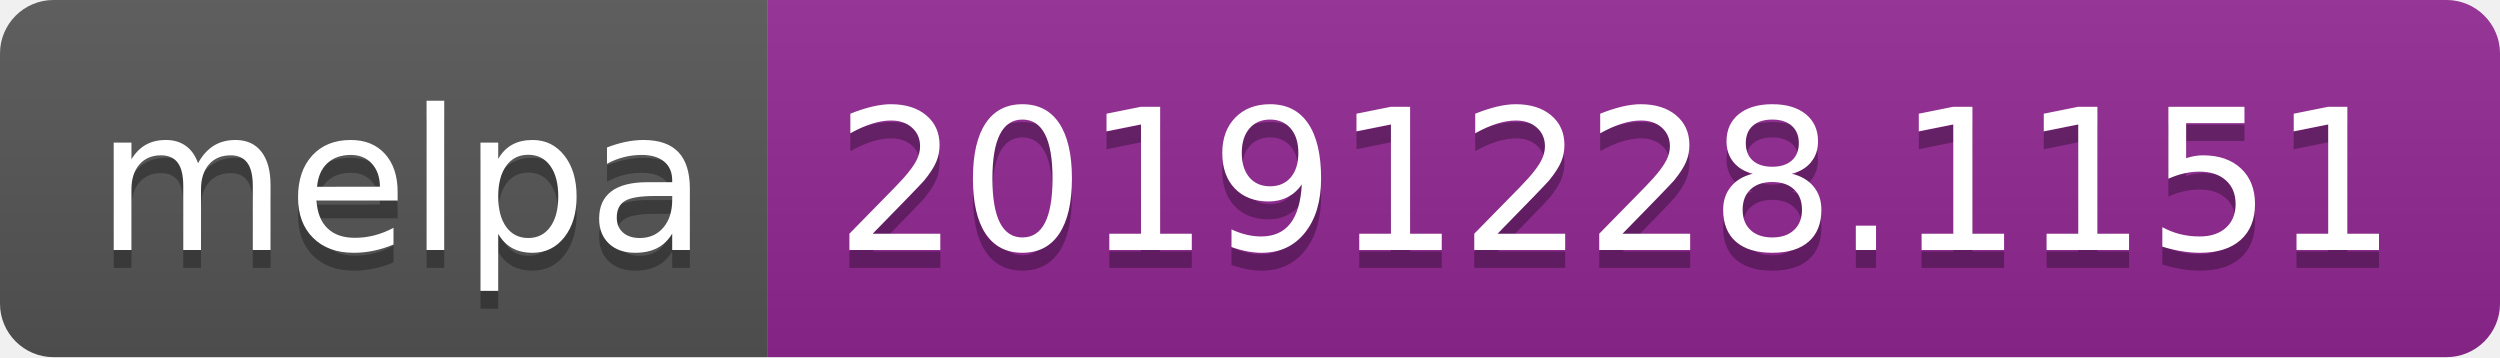
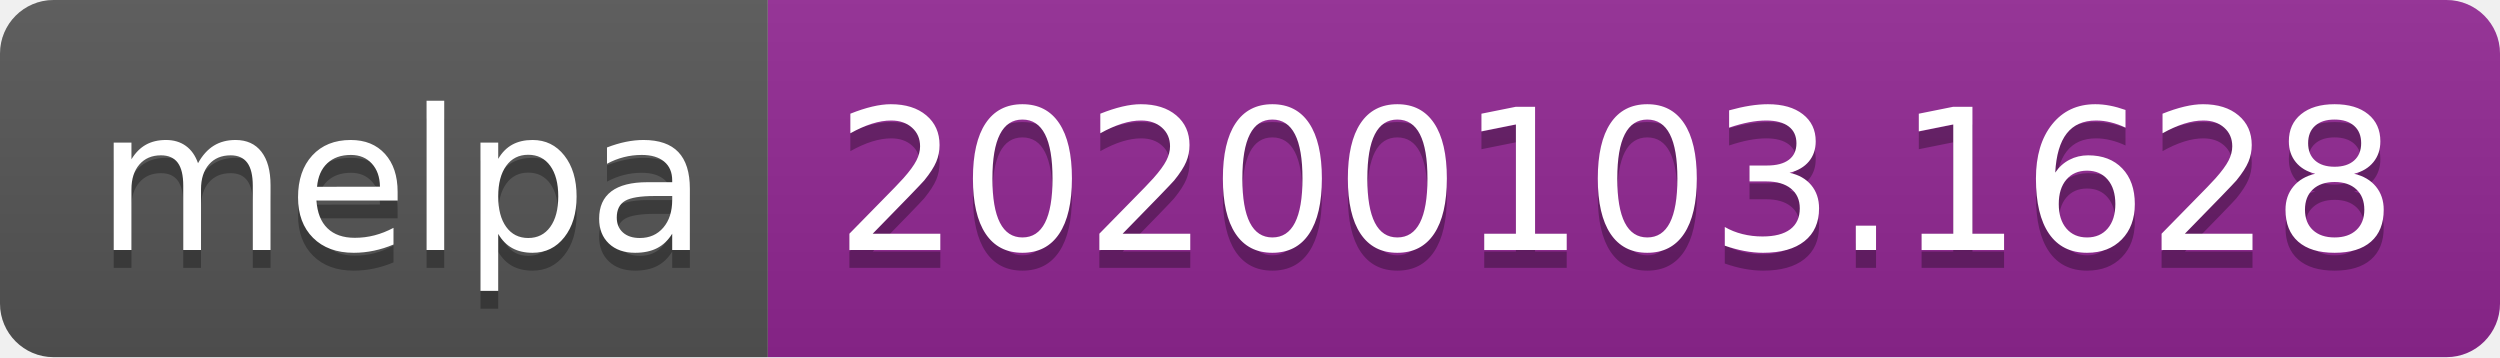
<svg xmlns="http://www.w3.org/2000/svg" width="140" height="20">
  <linearGradient id="b" x2="0" y2="100%">
    <stop offset="0" stop-color="#bbb" stop-opacity=".1" />
    <stop offset="1" stop-opacity=".1" />
  </linearGradient>
  <clipPath id="a">
    <rect width="140" height="20" rx="3" fill="#fff" />
  </clipPath>
  <g clip-path="url(#a)">
    <path fill="#555" d="M0 0h43v20H0z" />
    <path fill="#922793" d="M43 0h97v20H43z" />
    <path fill="url(#b)" d="M0 0h140v20H0z" />
  </g>
  <g fill="#fff" text-anchor="middle" font-family="DejaVu Sans,Verdana,Geneva,sans-serif" font-size="110">
    <text x="225" y="150" fill="#010101" fill-opacity=".3" transform="scale(.1)" textLength="330">melpa</text>
    <text x="225" y="140" transform="scale(.1)" textLength="330">melpa</text>
-     <text x="905" y="150" fill="#010101" fill-opacity=".3" transform="scale(.1)" textLength="870">20191228.1151</text>
-     <text x="905" y="140" transform="scale(.1)" textLength="870">20191228.1151</text>
+     <text x="905" y="150" fill="#010101" fill-opacity=".3" transform="scale(.1)" textLength="870">20200103.1628</text>
+     <text x="905" y="140" transform="scale(.1)" textLength="870">20200103.1628</text>
  </g>
</svg>
